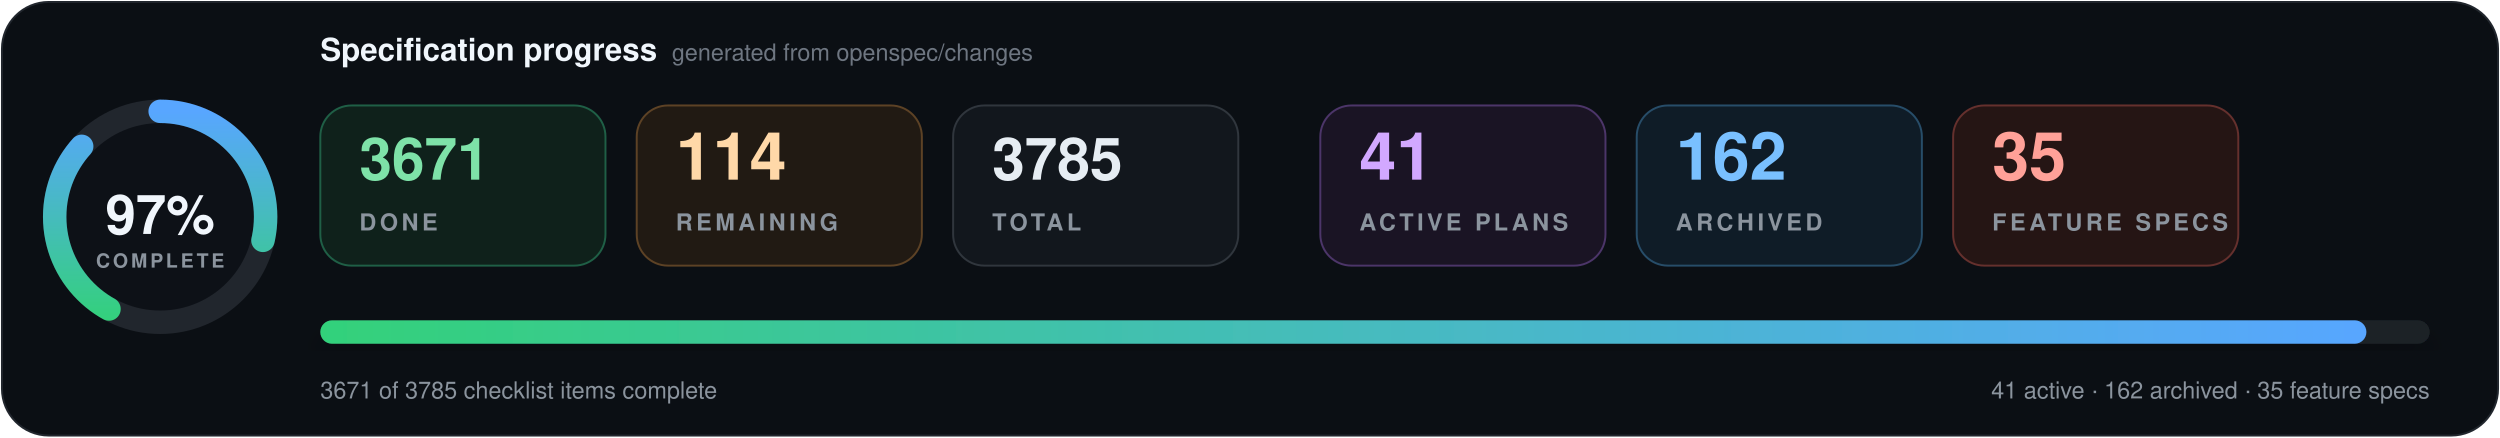
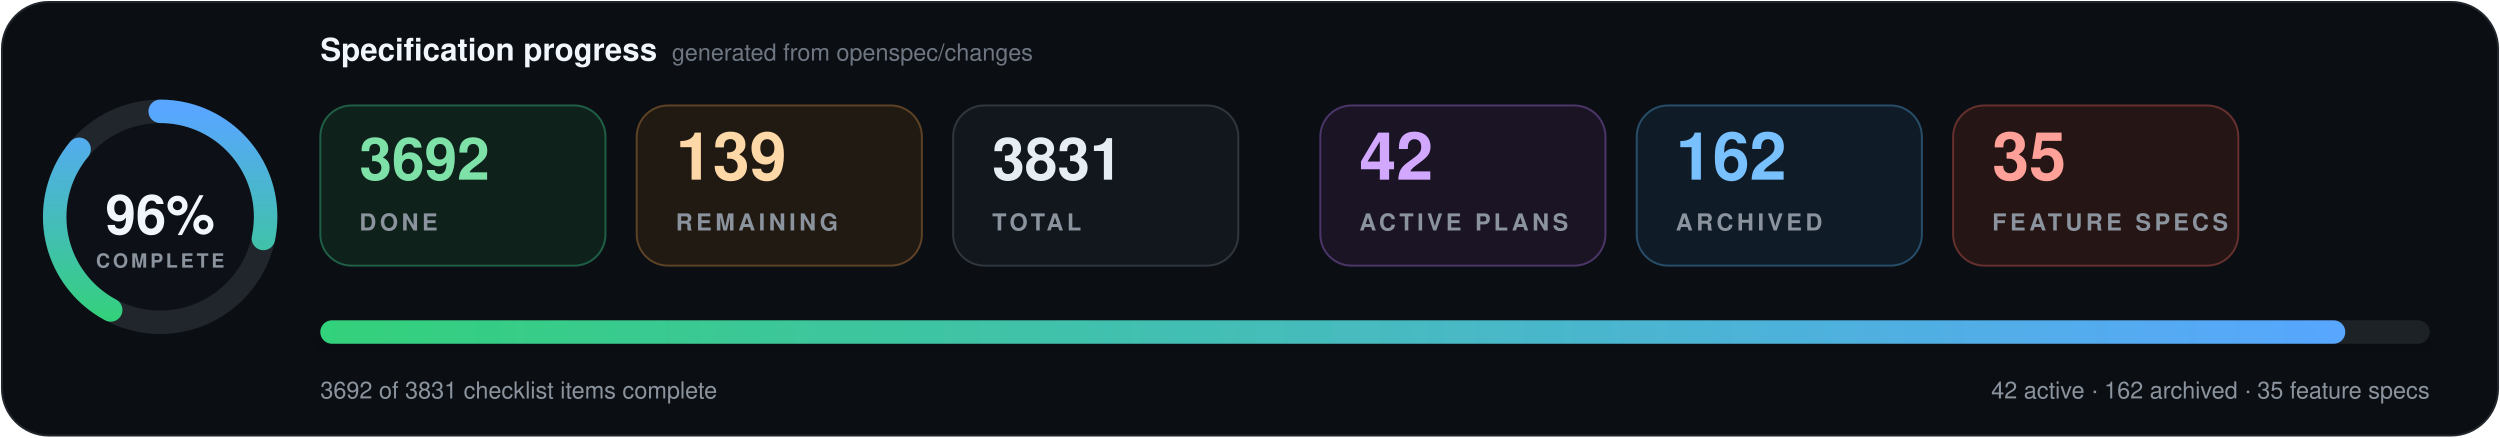
- <svg xmlns="http://www.w3.org/2000/svg" data-cache-version="1791474845" width="1280" height="224" viewBox="0 0 1280 224" role="img" aria-labelledby="title description" font-family="system-ui, -apple-system, BlinkMacSystemFont, 'Segoe UI', Helvetica, Arial, sans-serif" font-variant-numeric="tabular-nums">
+ <svg xmlns="http://www.w3.org/2000/svg" data-cache-version="1791474908" width="1280" height="224" viewBox="0 0 1280 224" role="img" aria-labelledby="title description" font-family="system-ui, -apple-system, BlinkMacSystemFont, 'Segoe UI', Helvetica, Arial, sans-serif" font-variant-numeric="tabular-nums">
  <defs>
    <linearGradient id="progress" x1="0" x2="1">
      <stop offset="0" stop-color="#33d17a" />
      <stop offset="1" stop-color="#58a6ff" />
    </linearGradient>
    <filter id="shadow" x="-10%" y="-20%" width="120%" height="150%">
      <feDropShadow dx="0" dy="7" stdDeviation="9" flood-color="#000" flood-opacity=".28" />
    </filter>
  </defs>
  <rect x="1" y="1" width="1278" height="222" rx="24" fill="#0b0f14" stroke="#21262d" />
  <g transform="translate(82 111)">
    <circle r="54" fill="#0d1117" stroke="#21262d" stroke-width="12" />
-     <circle r="54" fill="none" stroke="url(#progress)" stroke-width="12" stroke-linecap="round" pathLength="100" stroke-dasharray="97 100" transform="rotate(-90)" />
-     <text y="-1" text-anchor="middle" dominant-baseline="middle" fill="#f0f6fc" font-size="28" font-weight="800">97%</text>
+     <circle r="54" fill="none" stroke="url(#progress)" stroke-width="12" stroke-linecap="round" pathLength="100" stroke-dasharray="96 100" transform="rotate(-90)" />
+     <text y="-1" text-anchor="middle" dominant-baseline="middle" fill="#f0f6fc" font-size="28" font-weight="800">96%</text>
    <text y="26" text-anchor="middle" fill="#8b949e" font-size="10" font-weight="700" letter-spacing="1.5">COMPLETE</text>
  </g>
  <text x="164" y="31" fill="#f0f6fc" font-size="16" font-weight="750">Specification progress</text>
  <text x="344" y="31" fill="#6e7681" font-size="12">generated from openspec/changes</text>
  <g transform="translate(164 54)">
    <rect width="146" height="82" rx="16" fill="#0f211b" stroke="#1f5f46" />
-     <text x="20" y="38" fill="#7ee2a8" font-size="30" font-weight="750">3671</text>
+     <text x="20" y="38" fill="#7ee2a8" font-size="30" font-weight="750">3692</text>
    <text x="20" y="64" fill="#8b949e" font-size="12" font-weight="700" letter-spacing="1.8">DONE</text>
  </g>
  <g transform="translate(326 54)">
    <rect width="146" height="82" rx="16" fill="#211a13" stroke="#5d4225" />
-     <text x="20" y="38" fill="#ffd8a8" font-size="34" font-weight="750">114</text>
+     <text x="20" y="38" fill="#ffd8a8" font-size="34" font-weight="750">139</text>
    <text x="20" y="64" fill="#8b949e" font-size="12" font-weight="700" letter-spacing="1.8">REMAINING</text>
  </g>
  <g transform="translate(488 54)">
    <rect width="146" height="82" rx="16" fill="#12171d" stroke="#30363d" />
-     <text x="20" y="38" fill="#e6edf3" font-size="30" font-weight="750">3785</text>
+     <text x="20" y="38" fill="#e6edf3" font-size="30" font-weight="750">3831</text>
    <text x="20" y="64" fill="#8b949e" font-size="12" font-weight="700" letter-spacing="1.8">TOTAL</text>
  </g>
  <g transform="translate(676 54)">
    <rect width="146" height="82" rx="16" fill="#1a1424" stroke="#4c3569" />
-     <text x="20" y="38" fill="#d2a8ff" font-size="34" font-weight="750">41</text>
+     <text x="20" y="38" fill="#d2a8ff" font-size="34" font-weight="750">42</text>
    <text x="20" y="64" fill="#8b949e" font-size="12" font-weight="700" letter-spacing="1.8">ACTIVE PLANS</text>
  </g>
  <g transform="translate(838 54)">
    <rect width="146" height="82" rx="16" fill="#0f1c27" stroke="#274d69" />
    <text x="20" y="38" fill="#79c0ff" font-size="34" font-weight="750">162</text>
    <text x="20" y="64" fill="#8b949e" font-size="12" font-weight="700" letter-spacing="1.8">ARCHIVED</text>
  </g>
  <g transform="translate(1000 54)">
    <rect width="146" height="82" rx="16" fill="#251514" stroke="#65302d" />
    <text x="20" y="38" fill="#ffa198" font-size="34" font-weight="750">35</text>
    <text x="20" y="64" fill="#8b949e" font-size="12" font-weight="700" letter-spacing="1.8">FEATURE SPECS</text>
  </g>
  <g filter="url(#shadow)">
    <rect x="164" y="164" width="1080" height="12" rx="6" fill="#1b2128" />
-     <rect x="164" y="164" width="1047.6" height="12" rx="6" fill="url(#progress)" />
+     <rect x="164" y="164" width="1036.8" height="12" rx="6" fill="url(#progress)" />
  </g>
-   <text x="164" y="204" fill="#8b949e" font-size="12">3671 of 3785 checklist items complete</text>
-   <text x="1244" y="204" text-anchor="end" fill="#8b949e" font-size="12">41 active · 162 archived · 35 feature specs</text>
+   <text x="164" y="204" fill="#8b949e" font-size="12">3692 of 3831 checklist items complete</text>
+   <text x="1244" y="204" text-anchor="end" fill="#8b949e" font-size="12">42 active · 162 archived · 35 feature specs</text>
</svg>
